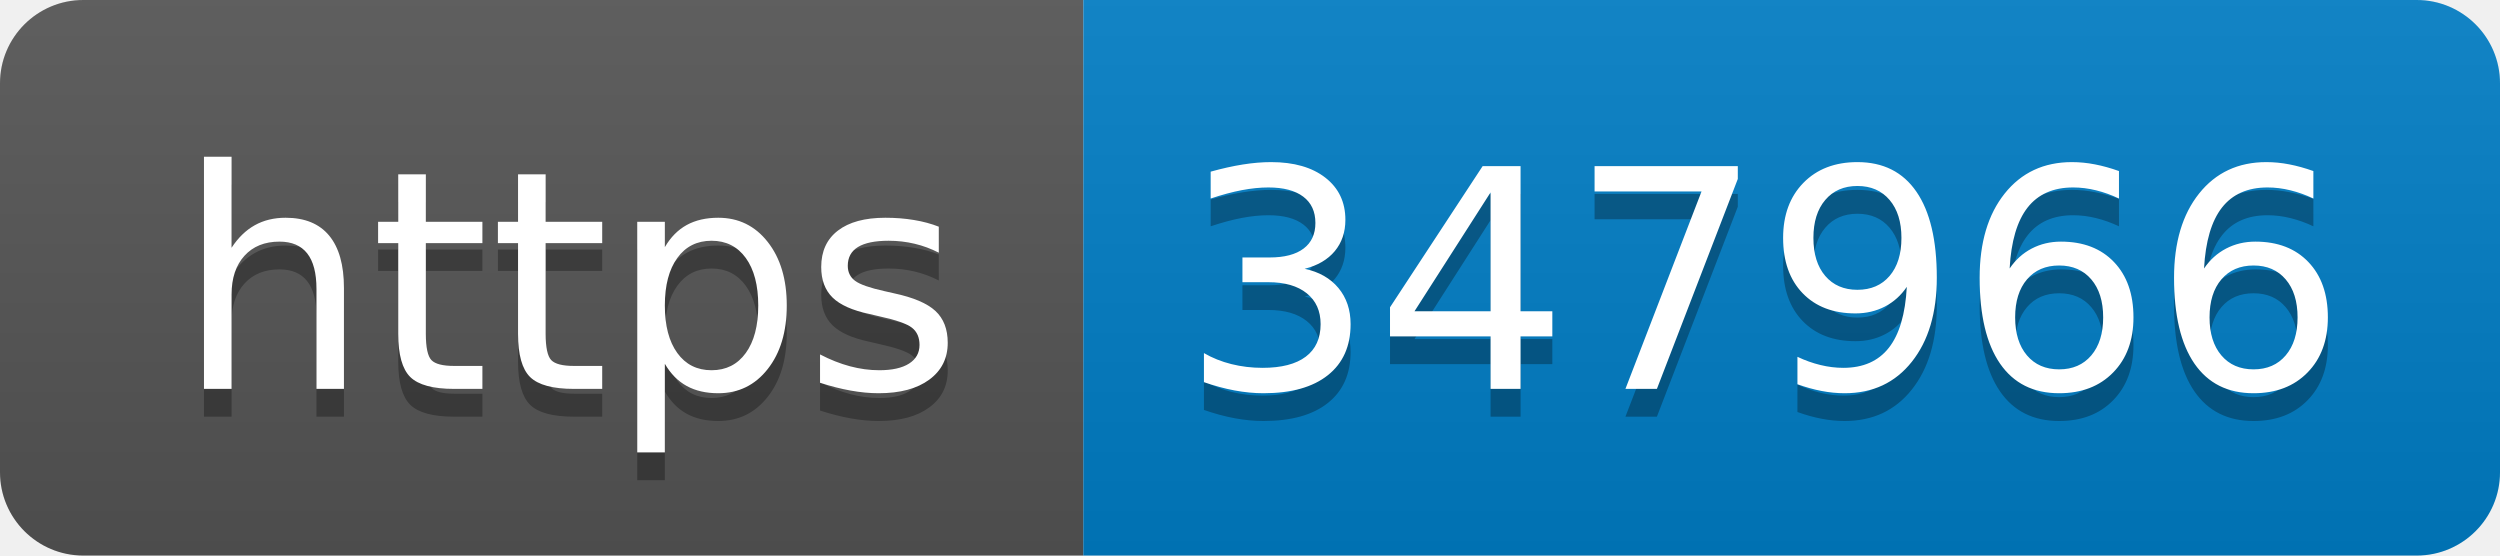
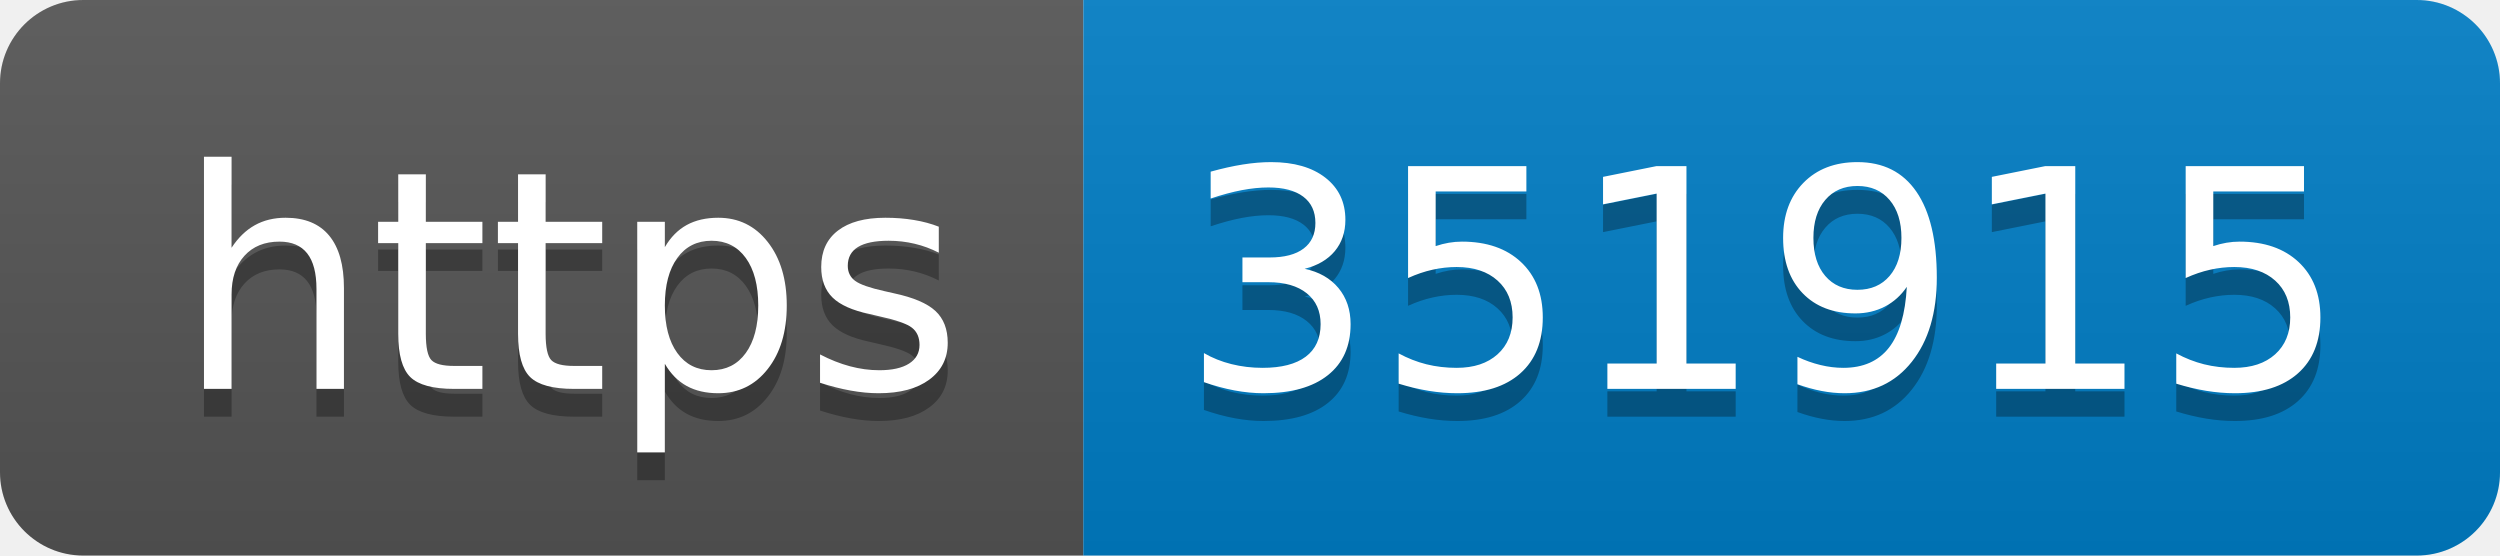
- <svg xmlns="http://www.w3.org/2000/svg" width="90" height="20" role="img" aria-label="https: 347966">
+ <svg xmlns="http://www.w3.org/2000/svg" width="90" height="20" role="img" aria-label="https: 351915">
  <linearGradient id="s" x2="0" y2="100%">
    <stop offset="0" stop-color="#bbb" stop-opacity=".1" />
    <stop offset="1" stop-opacity=".1" />
  </linearGradient>
  <clipPath id="r">
    <rect width="90" height="20" rx="3" fill="#fff" />
  </clipPath>
  <g clip-path="url(#r)">
    <rect width="39" height="20" fill="#555" />
    <rect x="39" width="51" height="20" fill="#007ec6" />
    <rect width="90" height="20" fill="url(#s)" />
  </g>
  <g fill="#fff" text-anchor="middle" font-family="Verdana,Geneva,DejaVu Sans,sans-serif" text-rendering="geometricPrecision" font-size="110">
    <text aria-hidden="true" x="205" y="150" fill="#010101" fill-opacity=".3" transform="scale(.1)" textLength="290">https</text>
    <text x="205" y="140" transform="scale(.1)" fill="#fff" textLength="290">https</text>
-     <text aria-hidden="true" x="635" y="150" fill="#010101" fill-opacity=".3" transform="scale(.1)" textLength="410">347966</text>
-     <text x="635" y="140" transform="scale(.1)" fill="#fff" textLength="410">347966</text>
+     <text aria-hidden="true" x="635" y="150" fill="#010101" fill-opacity=".3" transform="scale(.1)" textLength="410">351915</text>
+     <text x="635" y="140" transform="scale(.1)" fill="#fff" textLength="410">351915</text>
  </g>
</svg>
